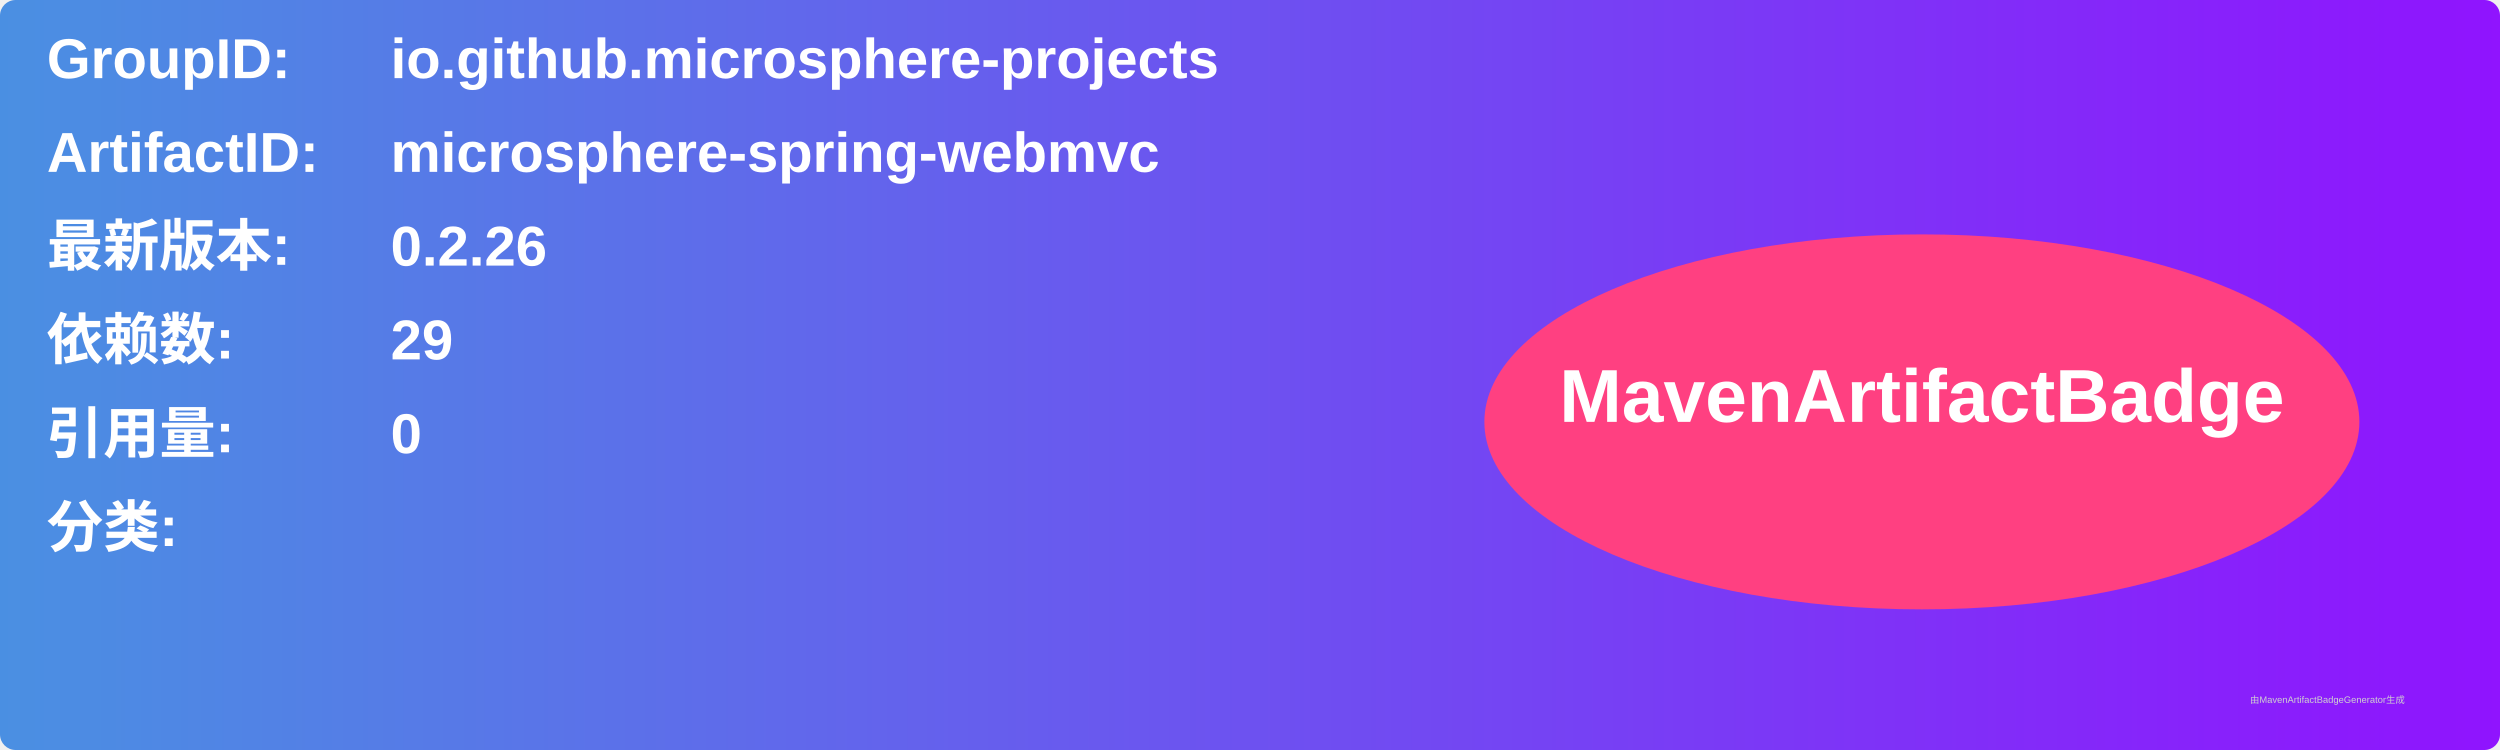
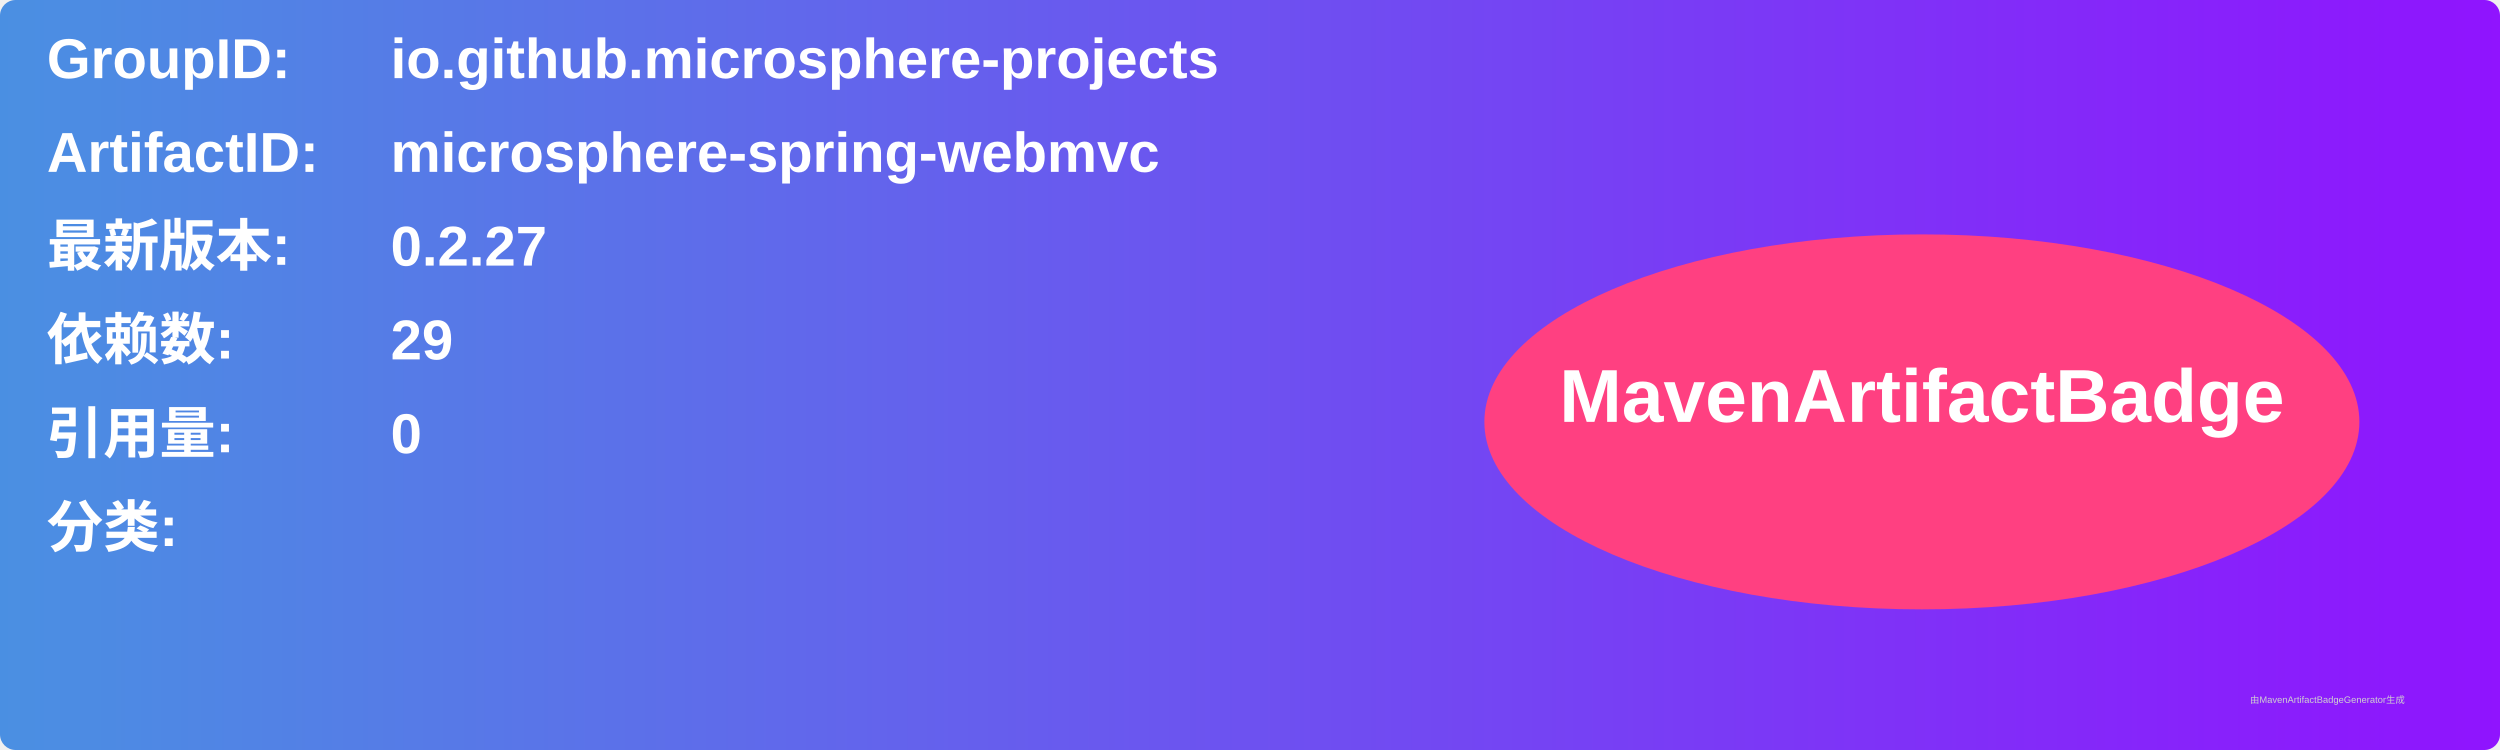
<svg xmlns="http://www.w3.org/2000/svg" width="800" height="240" viewBox="0 0 800 240">
  <linearGradient id="grad" x1="0%" y1="0%" x2="100%" y2="0%">
    <stop offset="0%" stop-color="#4a90e2" />
    <stop offset="100%" stop-color="#9013fe" />
  </linearGradient>
  <rect width="100%" height="100%" rx="5" ry="5" fill="url(#grad)" />
  <g transform="translate(15, 15)">
    <text x="0" y="10" font-family="Arial" font-size="18" fill="white" font-weight="bold" width="260">GroupID:</text>
    <text x="110" y="10" font-family="Arial" font-size="18" fill="white" font-weight="bold" width="460">io.github.microsphere-projects</text>
    <text x="0" y="40" font-family="Arial" font-size="18" fill="white" font-weight="bold" width="260">ArtifactID:</text>
    <text x="110" y="40" font-family="Arial" font-size="18" fill="white" font-weight="bold" width="460">microsphere-spring-webmvc</text>
    <text x="0" y="70" font-family="Arial" font-size="18" fill="white" font-weight="bold">最新版本:</text>
    <text x="110" y="70" font-family="Arial" font-size="18" fill="white" font-weight="bold">
-       <tspan font-weight="bold">0.2.26</tspan>
+       <tspan font-weight="bold">0.2.27</tspan>
    </text>
    <text x="0" y="100" font-family="Arial" font-size="18" fill="white" font-weight="bold">依赖数: </text>
    <text x="110" y="100" font-family="Arial" font-size="18" fill="white">
      <tspan font-weight="bold">29</tspan>
    </text>
    <text x="0" y="130" font-family="Arial" font-size="18" fill="white" font-weight="bold">引用量: </text>
    <text x="110" y="130" font-family="Arial" font-size="18" fill="white">
      <tspan font-weight="bold">0</tspan>
    </text>
    <text x="0" y="160" font-family="Arial" font-size="18" fill="white" font-weight="bold">分类:</text>
    <text x="10" y="190" font-family="Arial" font-size="10" fill="white">
      <tspan font-weight="bold" />
    </text>
    <ellipse cx="600" cy="120" rx="140" ry="60" fill="#ff4081" />
    <text x="600" y="120" text-anchor="middle" font-family="Arial" font-size="24" fill="white" font-weight="bold">MavenArtifactBadge</text>
  </g>
  <text x="720" y="225" font-family="Arial" font-size="3" fill="#d0d0d0">由MavenArtifactBadgeGenerator生成</text>
</svg>
